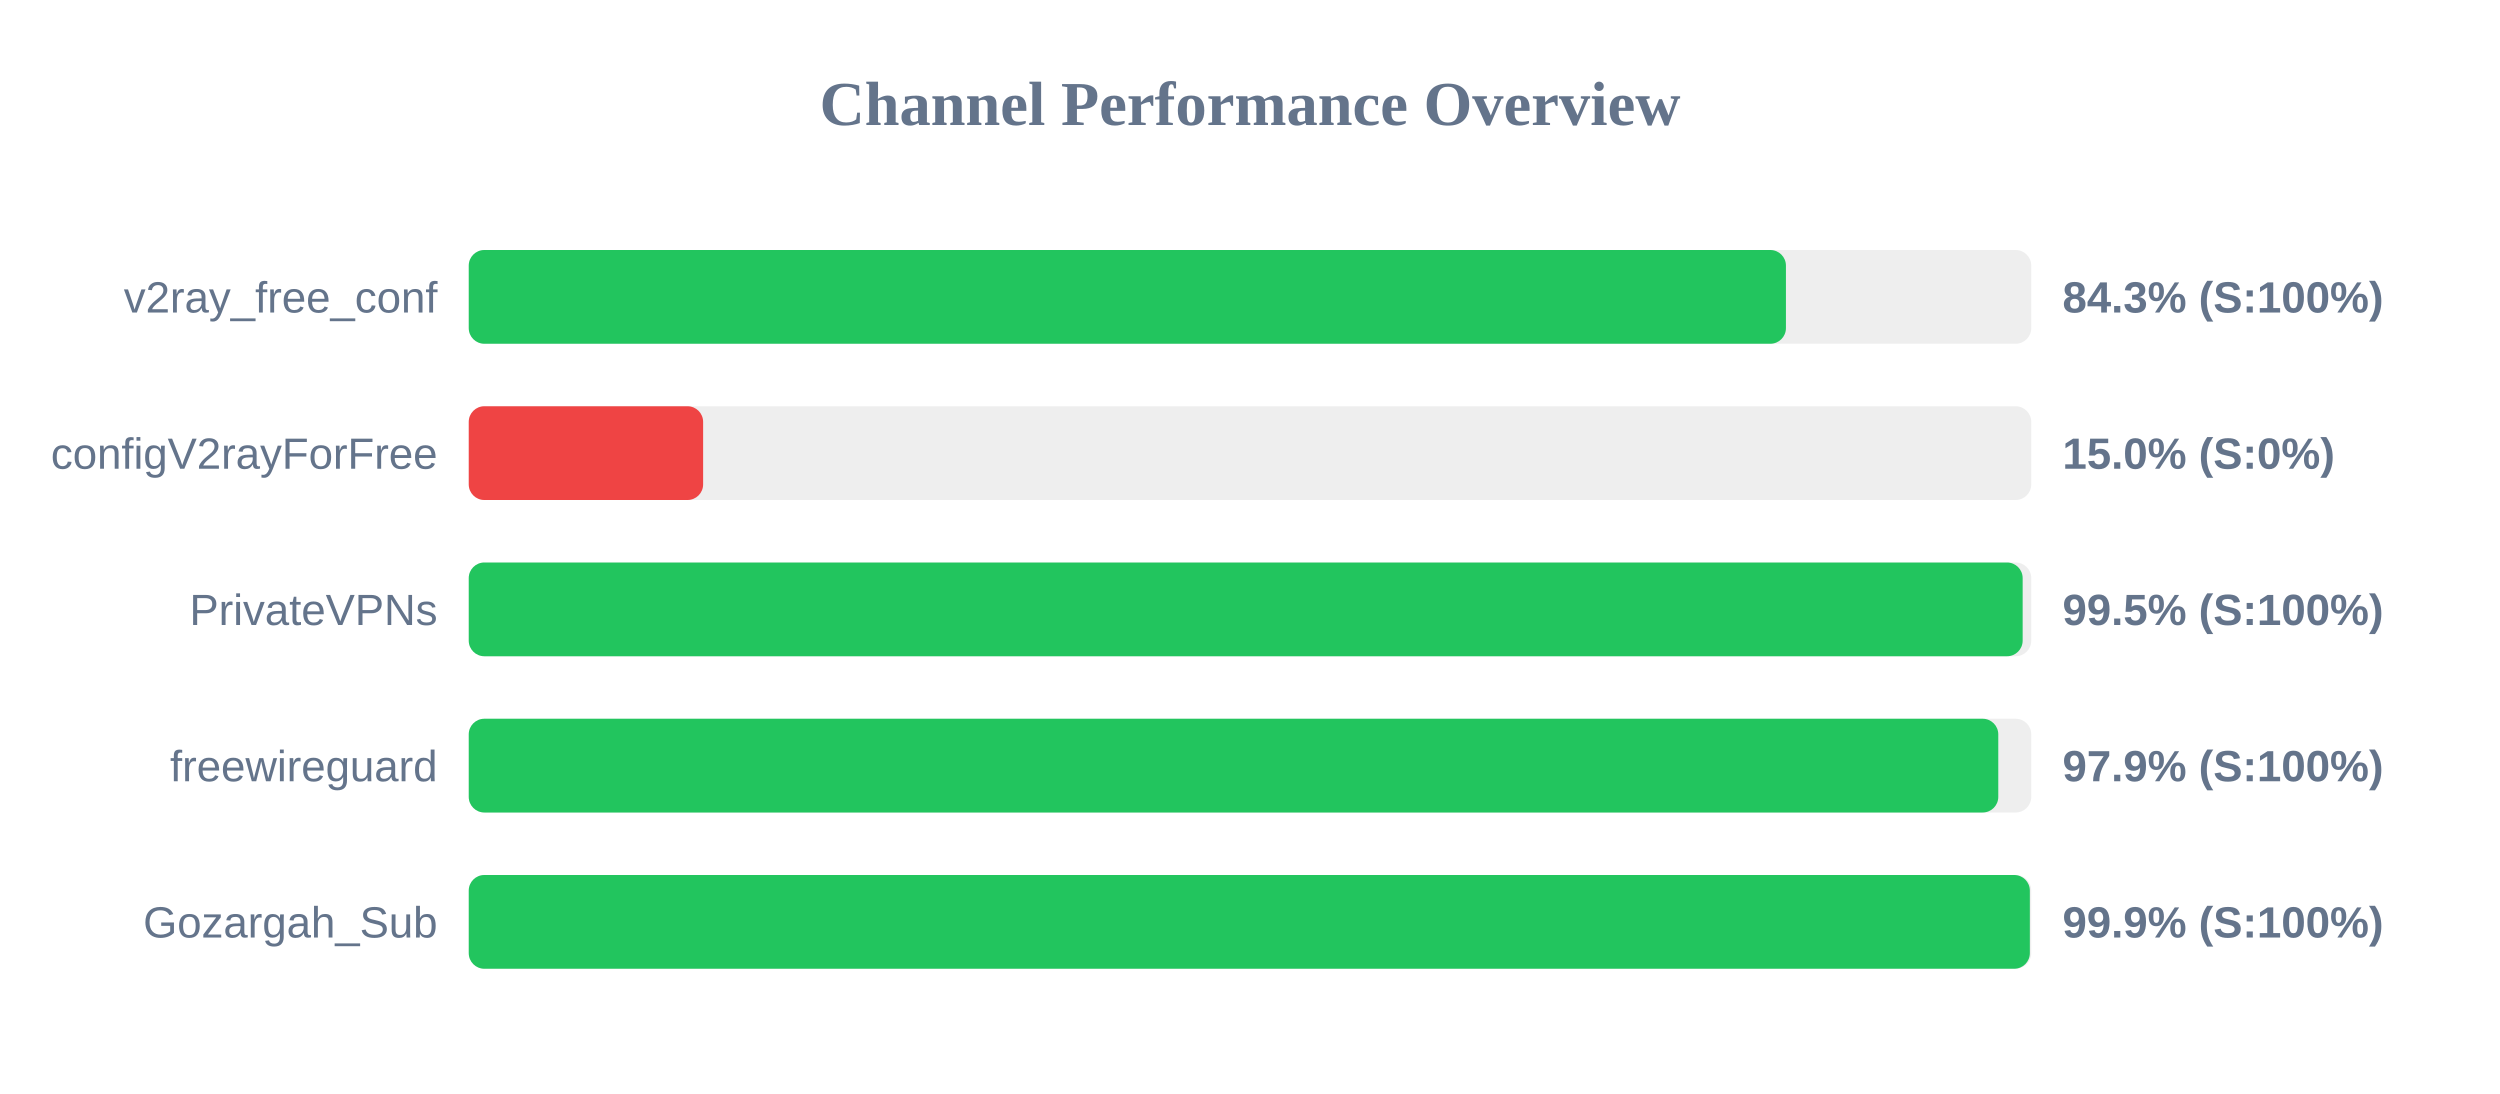
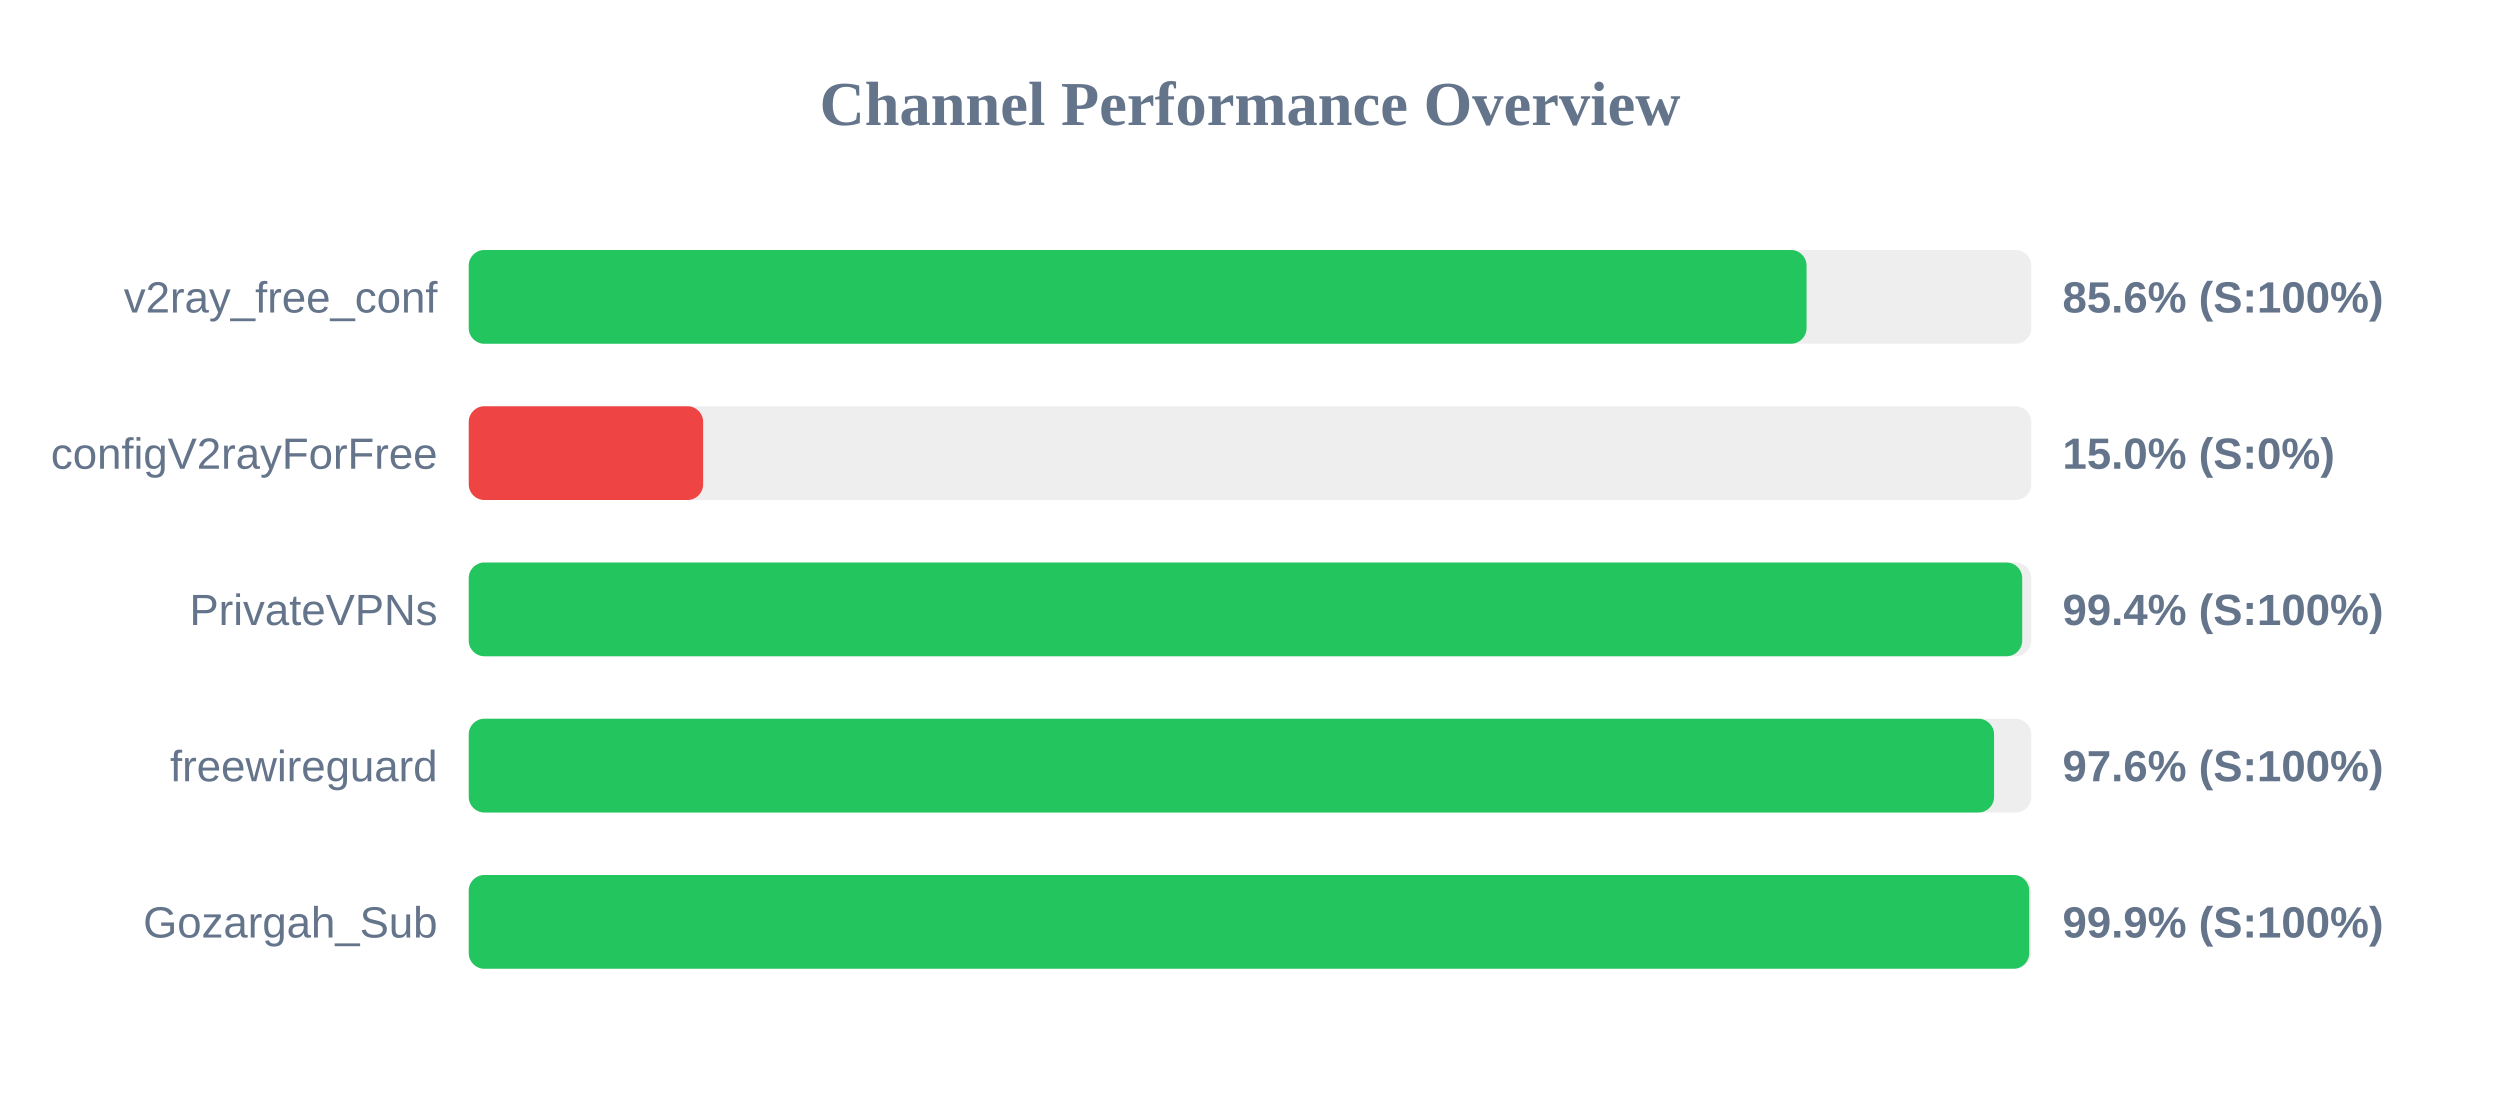
<svg xmlns="http://www.w3.org/2000/svg" width="800" height="350" version="1.1">
  <style>
        .row { font: 14px Arial; fill: #64748b; }
        .score { font: bold 14px Arial; fill: #64748b; }
    </style>
  <text x="400" y="40" text-anchor="middle" font-size="20px" font-weight="bold" fill="#64748b">Channel Performance Overview</text>
  <rect x="150" y="80" width="500" height="30" fill="#eee" rx="5" />
-   <rect x="150" y="80" width="421.5" height="30" fill="#22c55e" rx="5" />
+   <rect x="150" y="80" width="428.1" height="30" fill="#22c55e" rx="5" />
  <text x="140" y="100" text-anchor="end" class="row">v2ray_free_conf</text>
-   <text x="660" y="100" text-anchor="start" class="score">84.3% (S:100%)</text>
+   <text x="660" y="100" text-anchor="start" class="score">85.6% (S:100%)</text>
  <rect x="150" y="130" width="500" height="30" fill="#eee" rx="5" />
  <rect x="150" y="130" width="75.0" height="30" fill="#ef4444" rx="5" />
  <text x="140" y="150" text-anchor="end" class="row">configV2rayForFree</text>
  <text x="660" y="150" text-anchor="start" class="score">15.0% (S:0%)</text>
  <rect x="150" y="180" width="500" height="30" fill="#eee" rx="5" />
-   <rect x="150" y="180" width="497.25" height="30" fill="#22c55e" rx="5" />
+   <rect x="150" y="180" width="497.1" height="30" fill="#22c55e" rx="5" />
  <text x="140" y="200" text-anchor="end" class="row">PrivateVPNs</text>
-   <text x="660" y="200" text-anchor="start" class="score">99.5% (S:100%)</text>
+   <text x="660" y="200" text-anchor="start" class="score">99.4% (S:100%)</text>
  <rect x="150" y="230" width="500" height="30" fill="#eee" rx="5" />
-   <rect x="150" y="230" width="489.45" height="30" fill="#22c55e" rx="5" />
+   <rect x="150" y="230" width="488.1" height="30" fill="#22c55e" rx="5" />
  <text x="140" y="250" text-anchor="end" class="row">freewireguard</text>
-   <text x="660" y="250" text-anchor="start" class="score">97.9% (S:100%)</text>
+   <text x="660" y="250" text-anchor="start" class="score">97.6% (S:100%)</text>
  <rect x="150" y="280" width="500" height="30" fill="#eee" rx="5" />
-   <rect x="150" y="280" width="499.55" height="30" fill="#22c55e" rx="5" />
+   <rect x="150" y="280" width="499.35" height="30" fill="#22c55e" rx="5" />
  <text x="140" y="300" text-anchor="end" class="row">Gozargah_Sub</text>
  <text x="660" y="300" text-anchor="start" class="score">99.9% (S:100%)</text>
</svg>
